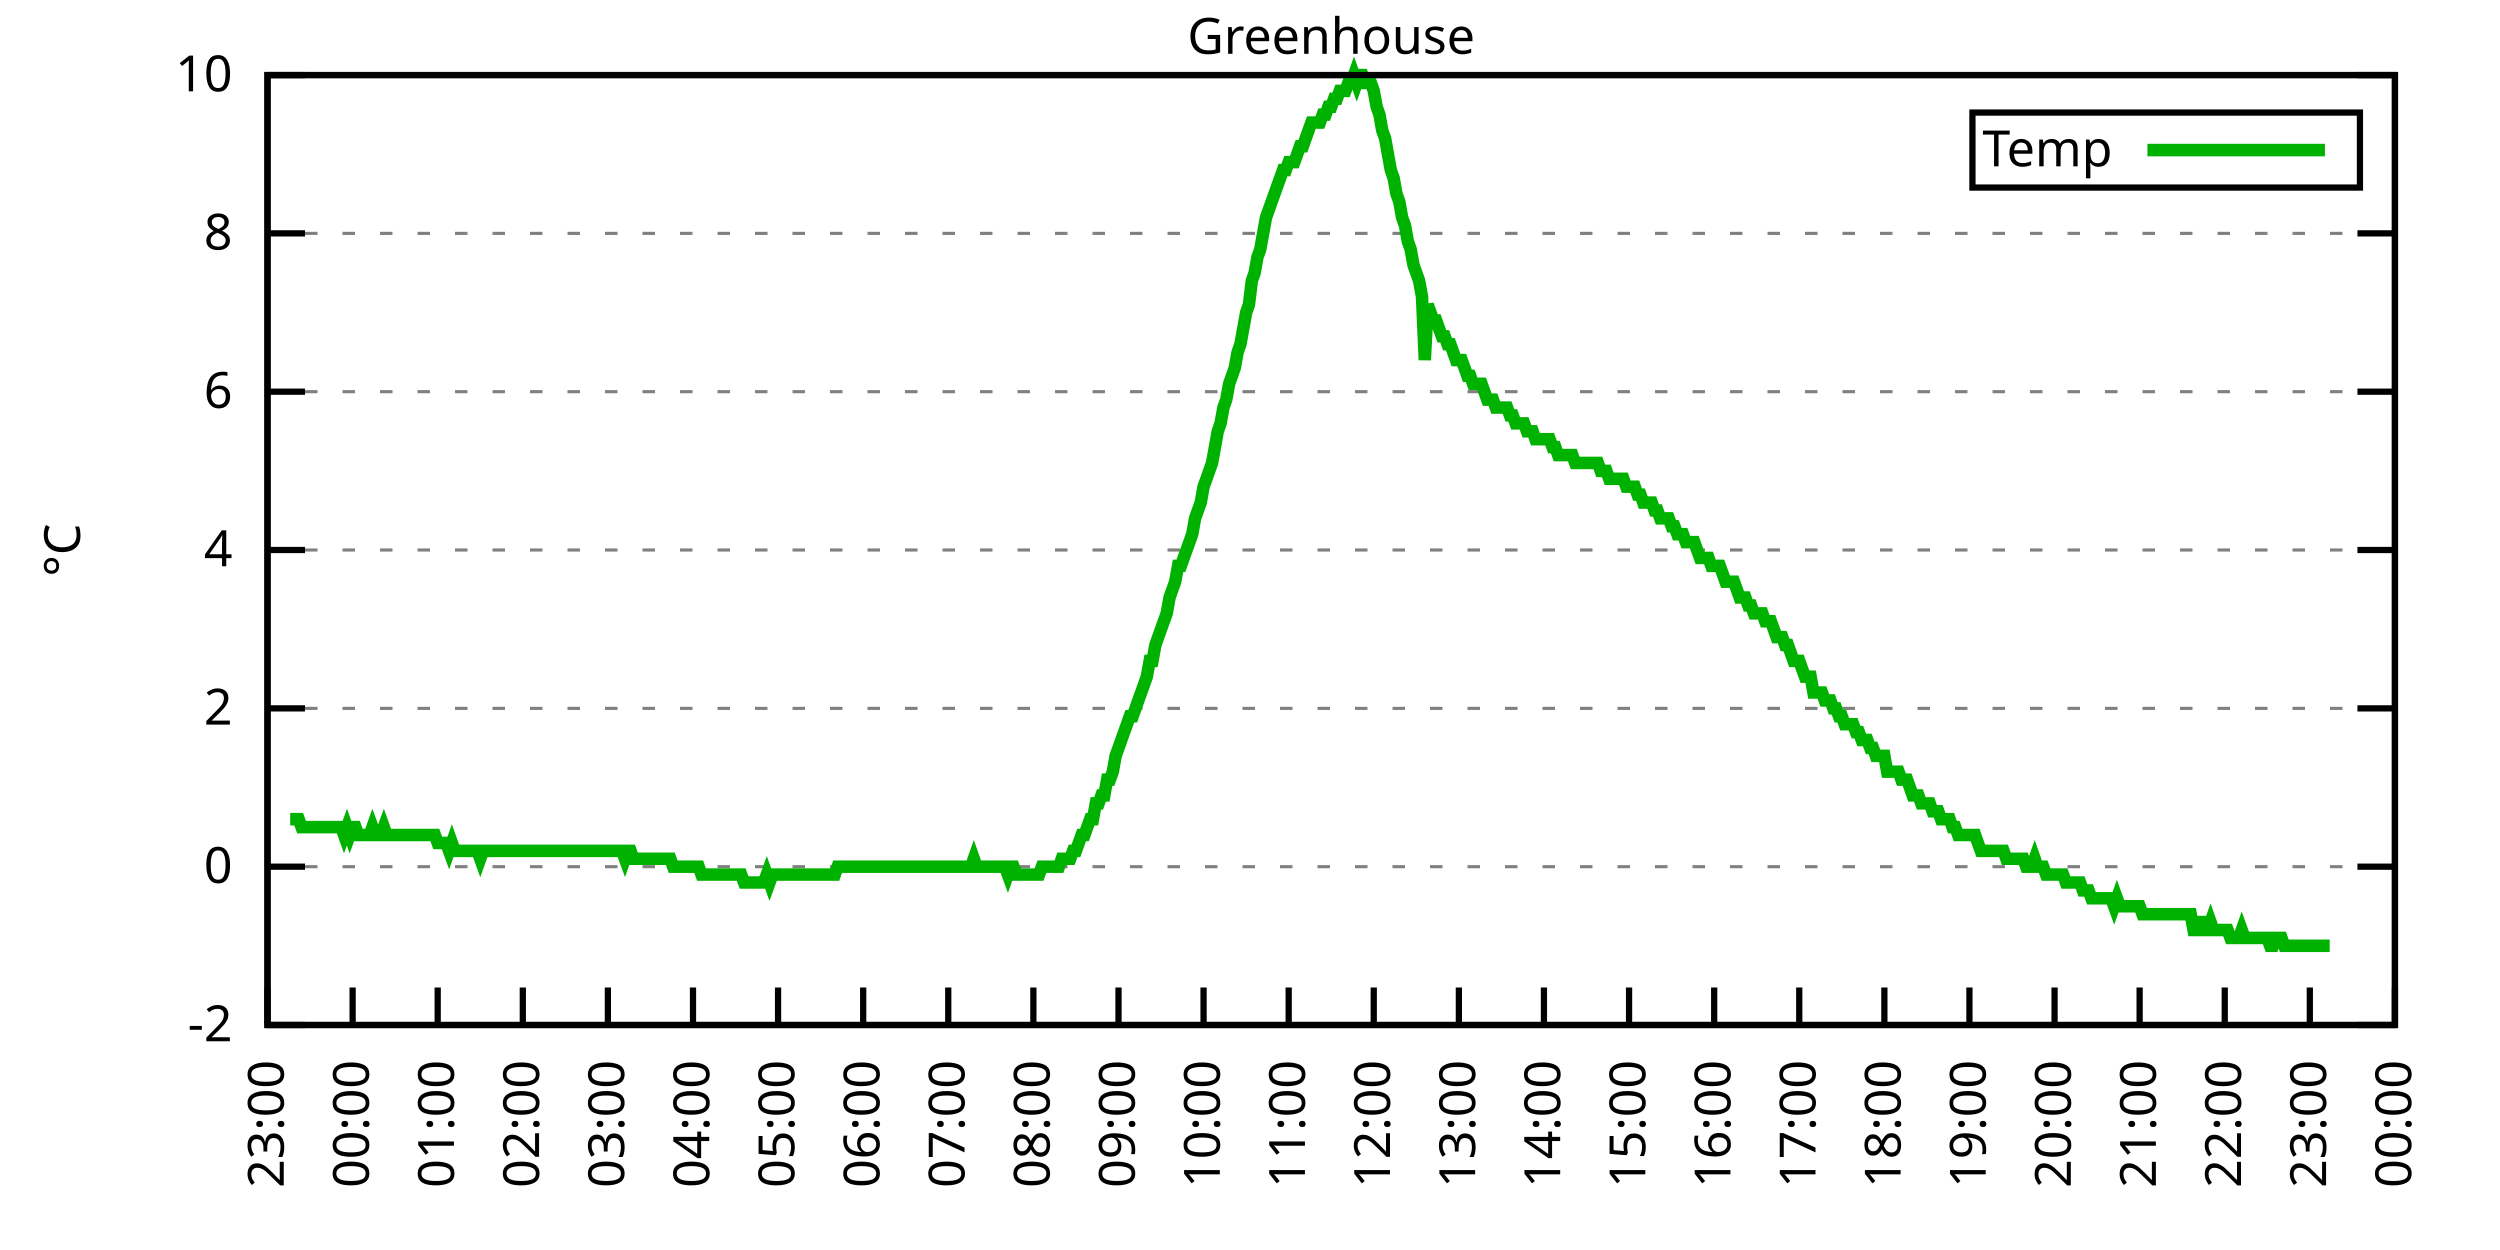
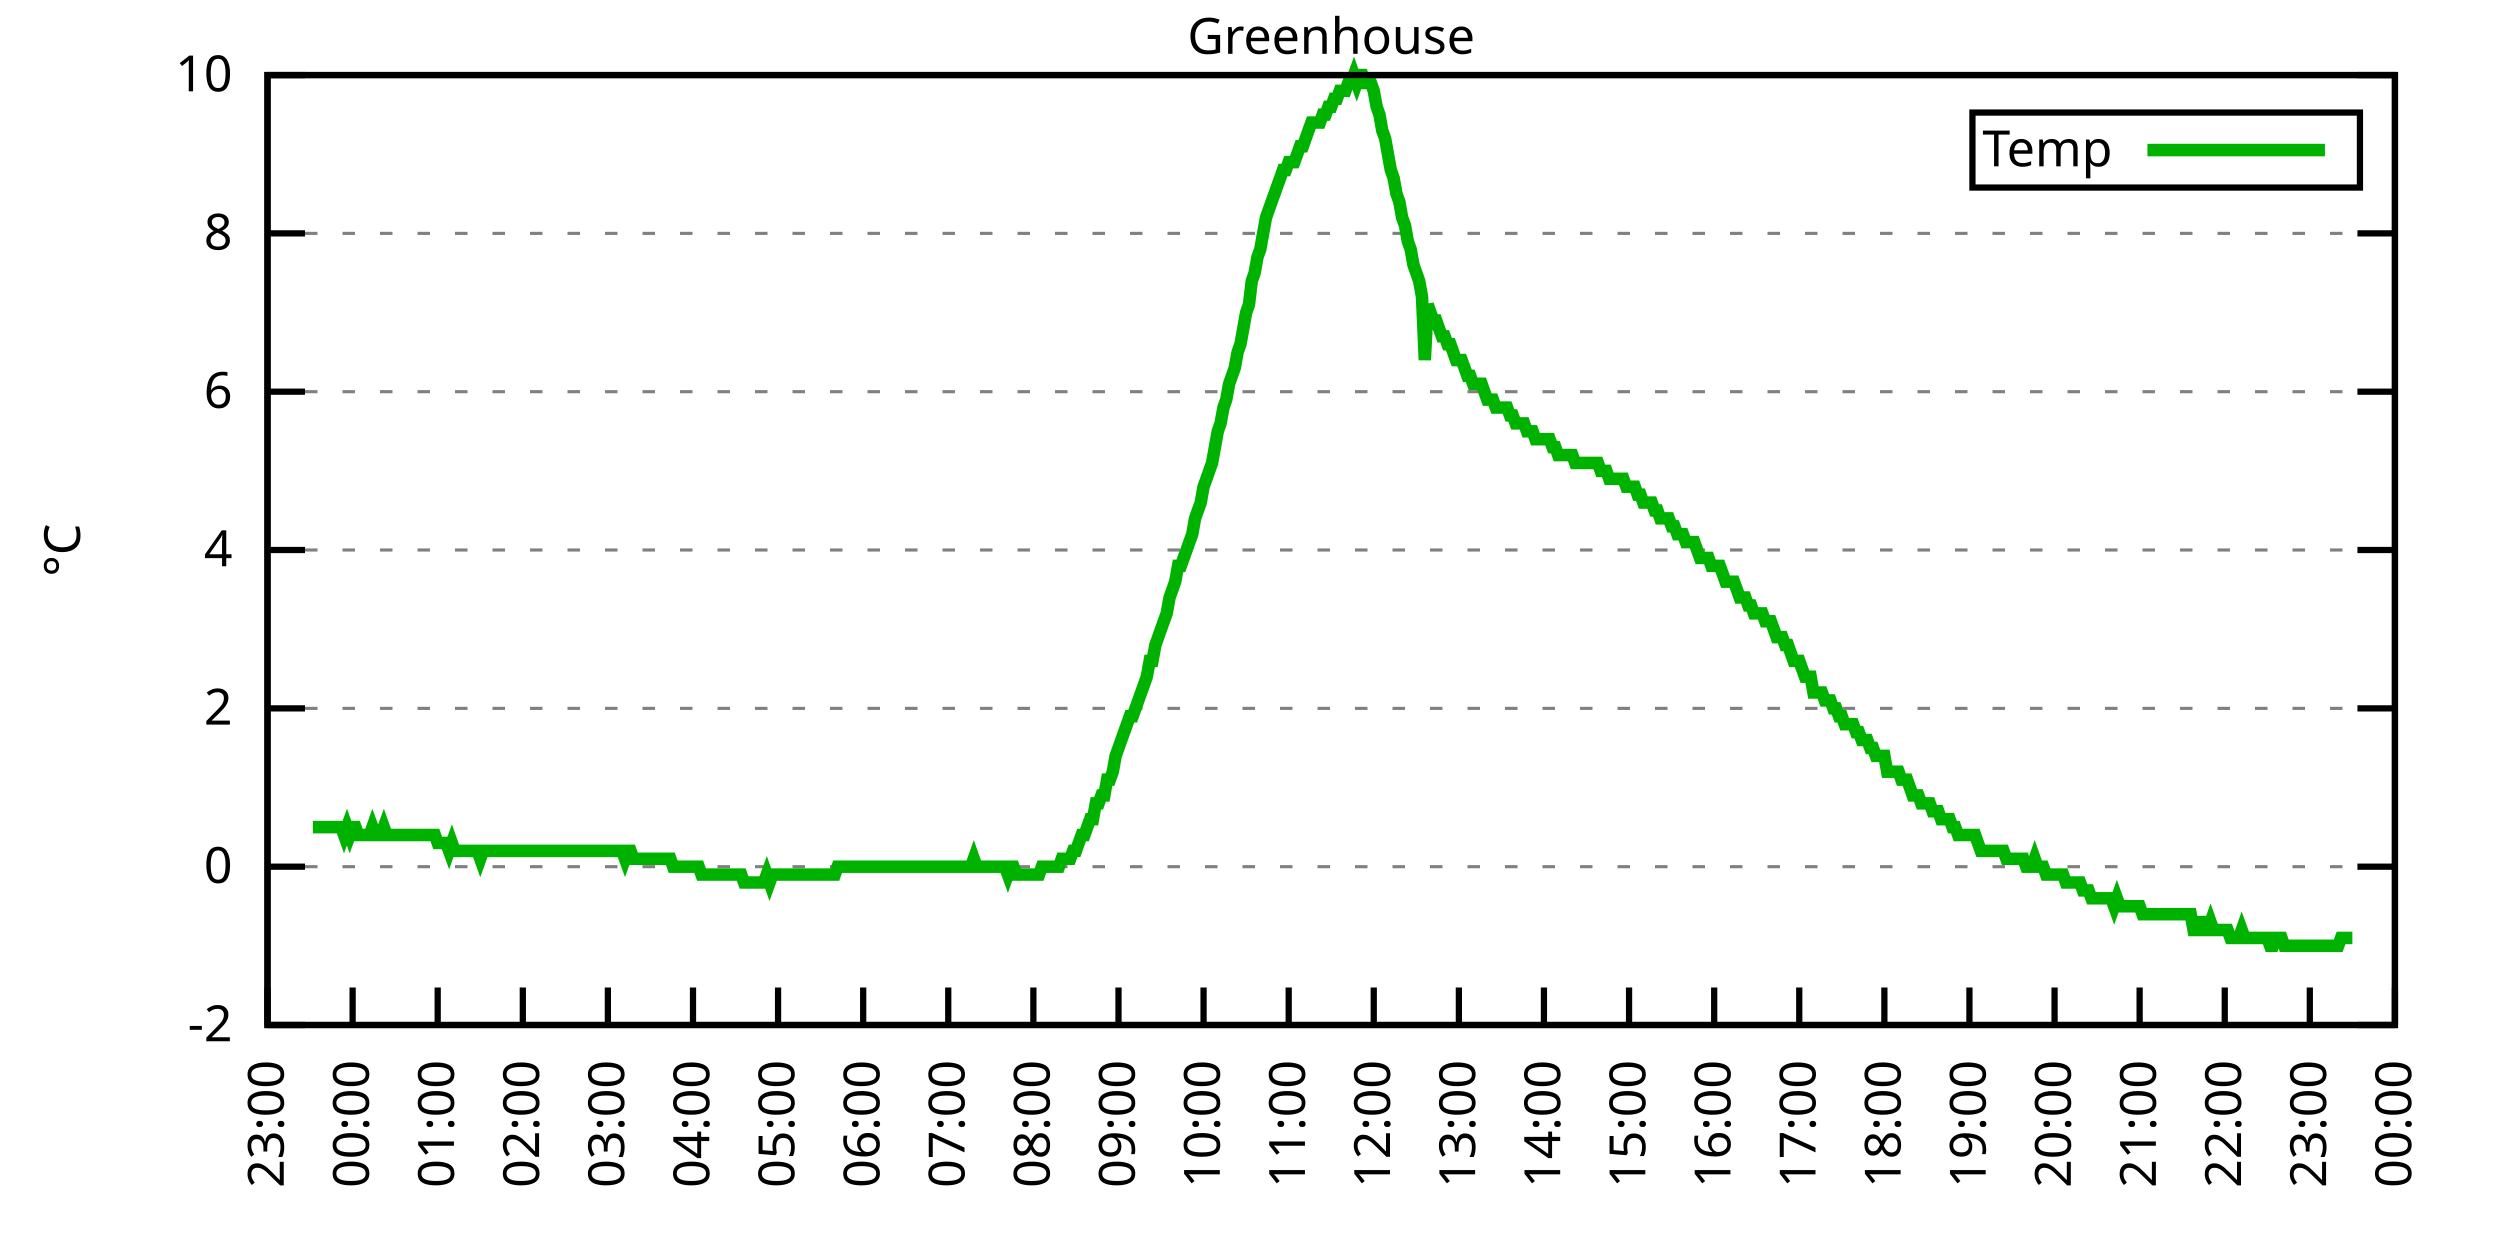
<svg xmlns="http://www.w3.org/2000/svg" xmlns:xlink="http://www.w3.org/1999/xlink" width="400" height="200" viewBox="0 0 400 200">
  <g id="gnuplot_canvas">
    <rect x="0" y="0" width="400" height="200" fill="none" />
    <defs>
      <circle id="gpDot" r="0.5" stroke-width="0.5" stroke="currentColor" />
      <path id="gpPt0" stroke-width="0.333" stroke="currentColor" d="M-1,0 h2 M0,-1 v2" />
      <path id="gpPt1" stroke-width="0.333" stroke="currentColor" d="M-1,-1 L1,1 M1,-1 L-1,1" />
      <path id="gpPt2" stroke-width="0.333" stroke="currentColor" d="M-1,0 L1,0 M0,-1 L0,1 M-1,-1 L1,1 M-1,1 L1,-1" />
      <rect id="gpPt3" stroke-width="0.333" stroke="currentColor" x="-1" y="-1" width="2" height="2" />
      <rect id="gpPt4" stroke-width="0.333" stroke="currentColor" fill="currentColor" x="-1" y="-1" width="2" height="2" />
      <circle id="gpPt5" stroke-width="0.333" stroke="currentColor" cx="0" cy="0" r="1" />
      <use xlink:href="#gpPt5" id="gpPt6" fill="currentColor" stroke="none" />
      <path id="gpPt7" stroke-width="0.333" stroke="currentColor" d="M0,-1.33 L-1.33,0.67 L1.33,0.67 z" />
      <use xlink:href="#gpPt7" id="gpPt8" fill="currentColor" stroke="none" />
      <use xlink:href="#gpPt7" id="gpPt9" stroke="currentColor" transform="rotate(180)" />
      <use xlink:href="#gpPt9" id="gpPt10" fill="currentColor" stroke="none" />
      <use xlink:href="#gpPt3" id="gpPt11" stroke="currentColor" transform="rotate(45)" />
      <use xlink:href="#gpPt11" id="gpPt12" fill="currentColor" stroke="none" />
      <path id="gpPt13" stroke-width="0.333" stroke="currentColor" d="M0,1.330 L1.265,0.411 L0.782,-1.067 L-0.782,-1.076 L-1.265,0.411 z" />
      <use xlink:href="#gpPt13" id="gpPt14" fill="currentColor" stroke="none" />
      <filter id="textbox" filterUnits="objectBoundingBox" x="0" y="0" height="1" width="1">
        <feFlood flood-color="white" flood-opacity="1" result="bgnd" />
        <feComposite in="SourceGraphic" in2="bgnd" operator="atop" />
      </filter>
      <filter id="greybox" filterUnits="objectBoundingBox" x="0" y="0" height="1" width="1">
        <feFlood flood-color="lightgrey" flood-opacity="1" result="grey" />
        <feComposite in="SourceGraphic" in2="grey" operator="atop" />
      </filter>
    </defs>
    <g fill="none" color="white" stroke="currentColor" stroke-width="1.00" stroke-linecap="butt" stroke-linejoin="miter">
</g>
    <g fill="none" color="black" stroke="currentColor" stroke-width="1.00" stroke-linecap="butt" stroke-linejoin="miter">
      <g stroke="none" shape-rendering="crispEdges">
        <polygon fill="rgb(255, 255, 255)" points="42.80,164.00 383.18,164.00 383.18,12.02 42.80,12.02 " />
      </g>
    </g>
    <g fill="none" color="black" stroke="currentColor" stroke-width="1.00" stroke-linecap="butt" stroke-linejoin="miter">
</g>
    <g fill="none" color="black" stroke="black" stroke-width="0.50" stroke-linecap="butt" stroke-linejoin="miter">
</g>
    <g fill="none" color="gray" stroke="currentColor" stroke-width="0.50" stroke-linecap="butt" stroke-linejoin="miter">
      <path stroke="gray" stroke-dasharray="2,4" class="gridline" d="M42.80,164.00 L383.19,164.00  " />
    </g>
    <g fill="none" color="gray" stroke="gray" stroke-width="1.00" stroke-linecap="butt" stroke-linejoin="miter">
</g>
    <g fill="none" color="black" stroke="currentColor" stroke-width="1.00" stroke-linecap="butt" stroke-linejoin="miter">
      <path stroke="black" d="M42.80,164.00 L48.80,164.00 M383.19,164.00 L377.19,164.00  " />
      <g transform="translate(37.20,166.60)" stroke="none" fill="black" font-family="Sans" font-size="8.00" text-anchor="end">
        <text>
          <tspan font-family="Sans">-2</tspan>
        </text>
      </g>
    </g>
    <g fill="none" color="black" stroke="currentColor" stroke-width="1.00" stroke-linecap="butt" stroke-linejoin="miter">
</g>
    <g fill="none" color="black" stroke="black" stroke-width="0.50" stroke-linecap="butt" stroke-linejoin="miter">
</g>
    <g fill="none" color="gray" stroke="currentColor" stroke-width="0.50" stroke-linecap="butt" stroke-linejoin="miter">
      <path stroke="gray" stroke-dasharray="2,4" class="gridline" d="M42.80,138.67 L383.19,138.67  " />
    </g>
    <g fill="none" color="gray" stroke="gray" stroke-width="1.00" stroke-linecap="butt" stroke-linejoin="miter">
</g>
    <g fill="none" color="black" stroke="currentColor" stroke-width="1.00" stroke-linecap="butt" stroke-linejoin="miter">
      <path stroke="black" d="M42.80,138.67 L48.80,138.67 M383.19,138.67 L377.19,138.67  " />
      <g transform="translate(37.20,141.27)" stroke="none" fill="black" font-family="Sans" font-size="8.00" text-anchor="end">
        <text>
          <tspan font-family="Sans"> 0</tspan>
        </text>
      </g>
    </g>
    <g fill="none" color="black" stroke="currentColor" stroke-width="1.00" stroke-linecap="butt" stroke-linejoin="miter">
</g>
    <g fill="none" color="black" stroke="black" stroke-width="0.50" stroke-linecap="butt" stroke-linejoin="miter">
</g>
    <g fill="none" color="gray" stroke="currentColor" stroke-width="0.50" stroke-linecap="butt" stroke-linejoin="miter">
      <path stroke="gray" stroke-dasharray="2,4" class="gridline" d="M42.80,113.34 L383.19,113.34  " />
    </g>
    <g fill="none" color="gray" stroke="gray" stroke-width="1.00" stroke-linecap="butt" stroke-linejoin="miter">
</g>
    <g fill="none" color="black" stroke="currentColor" stroke-width="1.00" stroke-linecap="butt" stroke-linejoin="miter">
      <path stroke="black" d="M42.80,113.34 L48.80,113.34 M383.19,113.34 L377.19,113.34  " />
      <g transform="translate(37.20,115.94)" stroke="none" fill="black" font-family="Sans" font-size="8.00" text-anchor="end">
        <text>
          <tspan font-family="Sans"> 2</tspan>
        </text>
      </g>
    </g>
    <g fill="none" color="black" stroke="currentColor" stroke-width="1.00" stroke-linecap="butt" stroke-linejoin="miter">
</g>
    <g fill="none" color="black" stroke="black" stroke-width="0.50" stroke-linecap="butt" stroke-linejoin="miter">
</g>
    <g fill="none" color="gray" stroke="currentColor" stroke-width="0.50" stroke-linecap="butt" stroke-linejoin="miter">
      <path stroke="gray" stroke-dasharray="2,4" class="gridline" d="M42.80,88.00 L383.19,88.00  " />
    </g>
    <g fill="none" color="gray" stroke="gray" stroke-width="1.00" stroke-linecap="butt" stroke-linejoin="miter">
</g>
    <g fill="none" color="black" stroke="currentColor" stroke-width="1.00" stroke-linecap="butt" stroke-linejoin="miter">
      <path stroke="black" d="M42.80,88.00 L48.80,88.00 M383.19,88.00 L377.19,88.00  " />
      <g transform="translate(37.20,90.60)" stroke="none" fill="black" font-family="Sans" font-size="8.00" text-anchor="end">
        <text>
          <tspan font-family="Sans"> 4</tspan>
        </text>
      </g>
    </g>
    <g fill="none" color="black" stroke="currentColor" stroke-width="1.00" stroke-linecap="butt" stroke-linejoin="miter">
</g>
    <g fill="none" color="black" stroke="black" stroke-width="0.50" stroke-linecap="butt" stroke-linejoin="miter">
</g>
    <g fill="none" color="gray" stroke="currentColor" stroke-width="0.50" stroke-linecap="butt" stroke-linejoin="miter">
      <path stroke="gray" stroke-dasharray="2,4" class="gridline" d="M42.80,62.67 L383.19,62.67  " />
    </g>
    <g fill="none" color="gray" stroke="gray" stroke-width="1.00" stroke-linecap="butt" stroke-linejoin="miter">
</g>
    <g fill="none" color="black" stroke="currentColor" stroke-width="1.00" stroke-linecap="butt" stroke-linejoin="miter">
      <path stroke="black" d="M42.80,62.67 L48.80,62.67 M383.19,62.67 L377.19,62.67  " />
      <g transform="translate(37.20,65.27)" stroke="none" fill="black" font-family="Sans" font-size="8.00" text-anchor="end">
        <text>
          <tspan font-family="Sans"> 6</tspan>
        </text>
      </g>
    </g>
    <g fill="none" color="black" stroke="currentColor" stroke-width="1.00" stroke-linecap="butt" stroke-linejoin="miter">
</g>
    <g fill="none" color="black" stroke="black" stroke-width="0.50" stroke-linecap="butt" stroke-linejoin="miter">
</g>
    <g fill="none" color="gray" stroke="currentColor" stroke-width="0.50" stroke-linecap="butt" stroke-linejoin="miter">
      <path stroke="gray" stroke-dasharray="2,4" class="gridline" d="M42.80,37.34 L383.19,37.34  " />
    </g>
    <g fill="none" color="gray" stroke="gray" stroke-width="1.00" stroke-linecap="butt" stroke-linejoin="miter">
</g>
    <g fill="none" color="black" stroke="currentColor" stroke-width="1.00" stroke-linecap="butt" stroke-linejoin="miter">
      <path stroke="black" d="M42.80,37.34 L48.80,37.34 M383.19,37.34 L377.19,37.34  " />
      <g transform="translate(37.20,39.94)" stroke="none" fill="black" font-family="Sans" font-size="8.00" text-anchor="end">
        <text>
          <tspan font-family="Sans"> 8</tspan>
        </text>
      </g>
    </g>
    <g fill="none" color="black" stroke="currentColor" stroke-width="1.00" stroke-linecap="butt" stroke-linejoin="miter">
</g>
    <g fill="none" color="black" stroke="black" stroke-width="0.50" stroke-linecap="butt" stroke-linejoin="miter">
</g>
    <g fill="none" color="gray" stroke="currentColor" stroke-width="0.50" stroke-linecap="butt" stroke-linejoin="miter">
      <path stroke="gray" stroke-dasharray="2,4" class="gridline" d="M42.80,12.01 L383.19,12.01  " />
    </g>
    <g fill="none" color="gray" stroke="gray" stroke-width="1.00" stroke-linecap="butt" stroke-linejoin="miter">
</g>
    <g fill="none" color="black" stroke="currentColor" stroke-width="1.00" stroke-linecap="butt" stroke-linejoin="miter">
      <path stroke="black" d="M42.80,12.01 L48.80,12.01 M383.19,12.01 L377.19,12.01  " />
      <g transform="translate(37.20,14.61)" stroke="none" fill="black" font-family="Sans" font-size="8.00" text-anchor="end">
        <text>
          <tspan font-family="Sans"> 10</tspan>
        </text>
      </g>
    </g>
    <g fill="none" color="black" stroke="currentColor" stroke-width="1.00" stroke-linecap="butt" stroke-linejoin="miter">
      <path stroke="black" d="M42.80,164.00 L42.80,158.00  " />
      <g transform="translate(45.40,169.60) rotate(270.00)" stroke="none" fill="black" font-family="Sans" font-size="8.00" text-anchor="end">
        <text>
          <tspan font-family="Sans">23:00</tspan>
        </text>
      </g>
    </g>
    <g fill="none" color="black" stroke="currentColor" stroke-width="1.00" stroke-linecap="butt" stroke-linejoin="miter">
      <path stroke="black" d="M56.42,164.00 L56.42,158.00  " />
      <g transform="translate(59.02,169.60) rotate(270.00)" stroke="none" fill="black" font-family="Sans" font-size="8.00" text-anchor="end">
        <text>
          <tspan font-family="Sans">00:00</tspan>
        </text>
      </g>
    </g>
    <g fill="none" color="black" stroke="currentColor" stroke-width="1.00" stroke-linecap="butt" stroke-linejoin="miter">
      <path stroke="black" d="M70.03,164.00 L70.03,158.00  " />
      <g transform="translate(72.63,169.60) rotate(270.00)" stroke="none" fill="black" font-family="Sans" font-size="8.00" text-anchor="end">
        <text>
          <tspan font-family="Sans">01:00</tspan>
        </text>
      </g>
    </g>
    <g fill="none" color="black" stroke="currentColor" stroke-width="1.00" stroke-linecap="butt" stroke-linejoin="miter">
      <path stroke="black" d="M83.65,164.00 L83.65,158.00  " />
      <g transform="translate(86.25,169.60) rotate(270.00)" stroke="none" fill="black" font-family="Sans" font-size="8.00" text-anchor="end">
        <text>
          <tspan font-family="Sans">02:00</tspan>
        </text>
      </g>
    </g>
    <g fill="none" color="black" stroke="currentColor" stroke-width="1.00" stroke-linecap="butt" stroke-linejoin="miter">
      <path stroke="black" d="M97.26,164.00 L97.26,158.00  " />
      <g transform="translate(99.86,169.60) rotate(270.00)" stroke="none" fill="black" font-family="Sans" font-size="8.00" text-anchor="end">
        <text>
          <tspan font-family="Sans">03:00</tspan>
        </text>
      </g>
    </g>
    <g fill="none" color="black" stroke="currentColor" stroke-width="1.00" stroke-linecap="butt" stroke-linejoin="miter">
      <path stroke="black" d="M110.88,164.00 L110.88,158.00  " />
      <g transform="translate(113.48,169.60) rotate(270.00)" stroke="none" fill="black" font-family="Sans" font-size="8.00" text-anchor="end">
        <text>
          <tspan font-family="Sans">04:00</tspan>
        </text>
      </g>
    </g>
    <g fill="none" color="black" stroke="currentColor" stroke-width="1.00" stroke-linecap="butt" stroke-linejoin="miter">
      <path stroke="black" d="M124.49,164.00 L124.49,158.00  " />
      <g transform="translate(127.09,169.60) rotate(270.00)" stroke="none" fill="black" font-family="Sans" font-size="8.00" text-anchor="end">
        <text>
          <tspan font-family="Sans">05:00</tspan>
        </text>
      </g>
    </g>
    <g fill="none" color="black" stroke="currentColor" stroke-width="1.00" stroke-linecap="butt" stroke-linejoin="miter">
      <path stroke="black" d="M138.11,164.00 L138.11,158.00  " />
      <g transform="translate(140.71,169.60) rotate(270.00)" stroke="none" fill="black" font-family="Sans" font-size="8.00" text-anchor="end">
        <text>
          <tspan font-family="Sans">06:00</tspan>
        </text>
      </g>
    </g>
    <g fill="none" color="black" stroke="currentColor" stroke-width="1.00" stroke-linecap="butt" stroke-linejoin="miter">
      <path stroke="black" d="M151.72,164.00 L151.72,158.00  " />
      <g transform="translate(154.32,169.60) rotate(270.00)" stroke="none" fill="black" font-family="Sans" font-size="8.00" text-anchor="end">
        <text>
          <tspan font-family="Sans">07:00</tspan>
        </text>
      </g>
    </g>
    <g fill="none" color="black" stroke="currentColor" stroke-width="1.00" stroke-linecap="butt" stroke-linejoin="miter">
      <path stroke="black" d="M165.34,164.00 L165.34,158.00  " />
      <g transform="translate(167.94,169.60) rotate(270.00)" stroke="none" fill="black" font-family="Sans" font-size="8.00" text-anchor="end">
        <text>
          <tspan font-family="Sans">08:00</tspan>
        </text>
      </g>
    </g>
    <g fill="none" color="black" stroke="currentColor" stroke-width="1.00" stroke-linecap="butt" stroke-linejoin="miter">
      <path stroke="black" d="M178.96,164.00 L178.96,158.00  " />
      <g transform="translate(181.56,169.60) rotate(270.00)" stroke="none" fill="black" font-family="Sans" font-size="8.00" text-anchor="end">
        <text>
          <tspan font-family="Sans">09:00</tspan>
        </text>
      </g>
    </g>
    <g fill="none" color="black" stroke="currentColor" stroke-width="1.00" stroke-linecap="butt" stroke-linejoin="miter">
      <path stroke="black" d="M192.57,164.00 L192.57,158.00  " />
      <g transform="translate(195.17,169.60) rotate(270.00)" stroke="none" fill="black" font-family="Sans" font-size="8.00" text-anchor="end">
        <text>
          <tspan font-family="Sans">10:00</tspan>
        </text>
      </g>
    </g>
    <g fill="none" color="black" stroke="currentColor" stroke-width="1.00" stroke-linecap="butt" stroke-linejoin="miter">
      <path stroke="black" d="M206.19,164.00 L206.19,158.00  " />
      <g transform="translate(208.79,169.60) rotate(270.00)" stroke="none" fill="black" font-family="Sans" font-size="8.00" text-anchor="end">
        <text>
          <tspan font-family="Sans">11:00</tspan>
        </text>
      </g>
    </g>
    <g fill="none" color="black" stroke="currentColor" stroke-width="1.00" stroke-linecap="butt" stroke-linejoin="miter">
      <path stroke="black" d="M219.80,164.00 L219.80,158.00  " />
      <g transform="translate(222.40,169.60) rotate(270.00)" stroke="none" fill="black" font-family="Sans" font-size="8.00" text-anchor="end">
        <text>
          <tspan font-family="Sans">12:00</tspan>
        </text>
      </g>
    </g>
    <g fill="none" color="black" stroke="currentColor" stroke-width="1.00" stroke-linecap="butt" stroke-linejoin="miter">
      <path stroke="black" d="M233.42,164.00 L233.42,158.00  " />
      <g transform="translate(236.02,169.60) rotate(270.00)" stroke="none" fill="black" font-family="Sans" font-size="8.00" text-anchor="end">
        <text>
          <tspan font-family="Sans">13:00</tspan>
        </text>
      </g>
    </g>
    <g fill="none" color="black" stroke="currentColor" stroke-width="1.00" stroke-linecap="butt" stroke-linejoin="miter">
      <path stroke="black" d="M247.03,164.00 L247.03,158.00  " />
      <g transform="translate(249.63,169.60) rotate(270.00)" stroke="none" fill="black" font-family="Sans" font-size="8.00" text-anchor="end">
        <text>
          <tspan font-family="Sans">14:00</tspan>
        </text>
      </g>
    </g>
    <g fill="none" color="black" stroke="currentColor" stroke-width="1.00" stroke-linecap="butt" stroke-linejoin="miter">
      <path stroke="black" d="M260.65,164.00 L260.65,158.00  " />
      <g transform="translate(263.25,169.60) rotate(270.00)" stroke="none" fill="black" font-family="Sans" font-size="8.00" text-anchor="end">
        <text>
          <tspan font-family="Sans">15:00</tspan>
        </text>
      </g>
    </g>
    <g fill="none" color="black" stroke="currentColor" stroke-width="1.00" stroke-linecap="butt" stroke-linejoin="miter">
      <path stroke="black" d="M274.27,164.00 L274.27,158.00  " />
      <g transform="translate(276.87,169.60) rotate(270.00)" stroke="none" fill="black" font-family="Sans" font-size="8.00" text-anchor="end">
        <text>
          <tspan font-family="Sans">16:00</tspan>
        </text>
      </g>
    </g>
    <g fill="none" color="black" stroke="currentColor" stroke-width="1.00" stroke-linecap="butt" stroke-linejoin="miter">
      <path stroke="black" d="M287.88,164.00 L287.88,158.00  " />
      <g transform="translate(290.48,169.60) rotate(270.00)" stroke="none" fill="black" font-family="Sans" font-size="8.00" text-anchor="end">
        <text>
          <tspan font-family="Sans">17:00</tspan>
        </text>
      </g>
    </g>
    <g fill="none" color="black" stroke="currentColor" stroke-width="1.00" stroke-linecap="butt" stroke-linejoin="miter">
      <path stroke="black" d="M301.50,164.00 L301.50,158.00  " />
      <g transform="translate(304.10,169.60) rotate(270.00)" stroke="none" fill="black" font-family="Sans" font-size="8.00" text-anchor="end">
        <text>
          <tspan font-family="Sans">18:00</tspan>
        </text>
      </g>
    </g>
    <g fill="none" color="black" stroke="currentColor" stroke-width="1.00" stroke-linecap="butt" stroke-linejoin="miter">
      <path stroke="black" d="M315.11,164.00 L315.11,158.00  " />
      <g transform="translate(317.71,169.60) rotate(270.00)" stroke="none" fill="black" font-family="Sans" font-size="8.00" text-anchor="end">
        <text>
          <tspan font-family="Sans">19:00</tspan>
        </text>
      </g>
    </g>
    <g fill="none" color="black" stroke="currentColor" stroke-width="1.00" stroke-linecap="butt" stroke-linejoin="miter">
      <path stroke="black" d="M328.73,164.00 L328.73,158.00  " />
      <g transform="translate(331.33,169.60) rotate(270.00)" stroke="none" fill="black" font-family="Sans" font-size="8.00" text-anchor="end">
        <text>
          <tspan font-family="Sans">20:00</tspan>
        </text>
      </g>
    </g>
    <g fill="none" color="black" stroke="currentColor" stroke-width="1.00" stroke-linecap="butt" stroke-linejoin="miter">
      <path stroke="black" d="M342.34,164.00 L342.34,158.00  " />
      <g transform="translate(344.94,169.60) rotate(270.00)" stroke="none" fill="black" font-family="Sans" font-size="8.00" text-anchor="end">
        <text>
          <tspan font-family="Sans">21:00</tspan>
        </text>
      </g>
    </g>
    <g fill="none" color="black" stroke="currentColor" stroke-width="1.00" stroke-linecap="butt" stroke-linejoin="miter">
      <path stroke="black" d="M355.96,164.00 L355.96,158.00  " />
      <g transform="translate(358.56,169.60) rotate(270.00)" stroke="none" fill="black" font-family="Sans" font-size="8.00" text-anchor="end">
        <text>
          <tspan font-family="Sans">22:00</tspan>
        </text>
      </g>
    </g>
    <g fill="none" color="black" stroke="currentColor" stroke-width="1.00" stroke-linecap="butt" stroke-linejoin="miter">
      <path stroke="black" d="M369.57,164.00 L369.57,158.00  " />
      <g transform="translate(372.17,169.60) rotate(270.00)" stroke="none" fill="black" font-family="Sans" font-size="8.00" text-anchor="end">
        <text>
          <tspan font-family="Sans">23:00</tspan>
        </text>
      </g>
    </g>
    <g fill="none" color="black" stroke="currentColor" stroke-width="1.00" stroke-linecap="butt" stroke-linejoin="miter">
      <path stroke="black" d="M383.19,164.00 L383.19,158.00  " />
      <g transform="translate(385.79,169.60) rotate(270.00)" stroke="none" fill="black" font-family="Sans" font-size="8.00" text-anchor="end">
        <text>
          <tspan font-family="Sans">00:00</tspan>
        </text>
      </g>
    </g>
    <g fill="none" color="black" stroke="currentColor" stroke-width="1.00" stroke-linecap="butt" stroke-linejoin="miter">
</g>
    <g fill="none" color="black" stroke="currentColor" stroke-width="1.00" stroke-linecap="butt" stroke-linejoin="miter">
      <path stroke="black" d="M42.80,12.01 L42.80,164.00 L383.19,164.00 L383.19,12.01 L42.80,12.01 Z  " />
    </g>
    <g fill="none" color="black" stroke="currentColor" stroke-width="1.00" stroke-linecap="butt" stroke-linejoin="miter">
</g>
    <g fill="none" color="black" stroke="currentColor" stroke-width="1.00" stroke-linecap="butt" stroke-linejoin="miter">
      <path stroke="black" d="M315.59,30.01 L315.59,18.01 L377.59,18.01 L377.59,30.01 L315.59,30.01 Z  " />
    </g>
    <g id="Greenhouse_plot_1">
      <g fill="none" color="white" stroke="black" stroke-width="2.00" stroke-linecap="butt" stroke-linejoin="miter">
</g>
      <g fill="none" color="black" stroke="currentColor" stroke-width="2.00" stroke-linecap="butt" stroke-linejoin="miter">
        <g transform="translate(337.99,26.61)" stroke="none" fill="black" font-family="Sans" font-size="8.00" text-anchor="end">
          <text>
            <tspan font-family="Sans">Temp</tspan>
          </text>
        </g>
      </g>
      <g fill="none" color="black" stroke="currentColor" stroke-width="2.00" stroke-linecap="butt" stroke-linejoin="miter">
-         <path stroke="rgb(  0, 178,   0)" d="M343.59,24.01 L371.99,24.01 M46.43,131.07 L46.88,131.07 L47.34,131.07 L47.79,131.07 L48.25,132.34 L48.70,132.34   L49.15,132.34 L49.61,132.34 L50.06,132.34 L50.52,132.34 L50.97,132.34 L51.42,132.34 L51.88,132.34 L52.33,132.34   L52.78,132.34 L53.24,132.34 L53.69,132.34 L54.15,132.34 L54.60,132.34 L55.05,133.60 L55.51,132.34 L55.96,133.60   L56.42,132.34 L56.87,132.34 L57.32,133.60 L57.78,133.60 L58.23,133.60 L58.68,133.60 L59.14,133.60 L59.59,132.34   L60.05,133.60 L60.50,133.60 L60.95,133.60 L61.41,132.34 L61.86,133.60 L62.32,133.60 L62.77,133.60 L63.22,133.60   L63.68,133.60 L64.13,133.60 L64.58,133.60 L65.04,133.60 L65.49,133.60 L65.95,133.60 L66.40,133.60 L66.85,133.60   L67.31,133.60 L67.76,133.60 L68.22,133.60 L68.67,133.60 L69.12,133.60 L69.58,133.60 L70.03,134.87 L70.49,134.87   L70.94,134.87 L71.39,134.87 L71.85,136.14 L72.30,134.87 L72.75,136.14 L73.21,136.14 L73.66,136.14 L74.12,136.14   L74.57,136.14 L75.02,136.14 L75.48,136.14 L75.93,136.14 L76.39,136.14 L76.84,137.40 L77.29,136.14 L77.75,136.14   L78.20,136.14 L78.65,136.14 L79.11,136.14 L79.56,136.14 L80.02,136.14 L80.47,136.14 L80.92,136.14 L81.38,136.14   L81.83,136.14 L82.29,136.14 L82.74,136.14 L83.19,136.14 L83.65,136.14 L84.10,136.14 L84.55,136.14 L85.01,136.14   L85.46,136.14 L85.92,136.14 L86.37,136.14 L86.82,136.14 L87.28,136.14 L87.73,136.14 L88.19,136.14 L88.64,136.14   L89.09,136.14 L89.55,136.14 L90.00,136.14 L90.45,136.14 L90.91,136.14 L91.36,136.14 L91.82,136.14 L92.27,136.14   L92.72,136.14 L93.18,136.14 L93.63,136.14 L94.09,136.14 L94.54,136.14 L94.99,136.14 L95.45,136.14 L95.90,136.14   L96.35,136.14 L96.81,136.14 L97.26,136.14 L97.72,136.14 L98.17,136.14 L98.62,136.14 L99.08,136.14 L99.53,136.14   L99.99,137.40 L100.44,136.14 L100.89,136.14 L101.35,137.40 L101.80,137.40 L102.25,137.40 L102.71,137.40 L103.16,137.40   L103.62,137.40 L104.07,137.40 L104.52,137.40 L104.98,137.40 L105.43,137.40 L105.89,137.40 L106.34,137.40 L106.79,137.40   L107.25,137.40 L107.70,138.67 L108.15,138.67 L108.61,138.67 L109.06,138.67 L109.52,138.67 L109.97,138.67 L110.42,138.67   L110.88,138.67 L111.33,138.67 L111.79,138.67 L112.24,139.93 L112.69,139.93 L113.15,139.93 L113.60,139.93 L114.05,139.93   L114.51,139.93 L114.96,139.93 L115.42,139.93 L115.87,139.93 L116.32,139.93 L116.78,139.93 L117.23,139.93 L117.69,139.93   L118.14,139.93 L118.59,139.93 L119.05,141.20 L119.50,141.20 L119.96,141.20 L120.41,141.20 L120.86,141.20 L121.32,141.20   L121.77,141.20 L122.22,141.20 L122.68,139.93 L123.13,141.20 L123.59,139.93 L124.04,139.93 L124.49,139.93 L124.95,139.93   L125.40,139.93 L125.86,139.93 L126.31,139.93 L126.76,139.93 L127.22,139.93 L127.67,139.93 L128.12,139.93 L128.58,139.93   L129.03,139.93 L129.49,139.93 L129.94,139.93 L130.39,139.93 L130.85,139.93 L131.30,139.93 L131.76,139.93 L132.21,139.93   L132.66,139.93 L133.12,139.93 L133.57,139.93 L134.02,138.67 L134.48,138.67 L134.93,138.67 L135.39,138.67 L135.84,138.67   L136.29,138.67 L136.75,138.67 L137.20,138.67 L137.66,138.67 L138.11,138.67 L138.56,138.67 L139.02,138.67 L139.47,138.67   L139.92,138.67 L140.38,138.67 L140.83,138.67 L141.29,138.67 L141.74,138.67 L142.19,138.67 L142.65,138.67 L143.10,138.67   L143.56,138.67 L144.01,138.67 L144.46,138.67 L144.92,138.67 L145.37,138.67 L145.82,138.67 L146.28,138.67 L146.73,138.67   L147.19,138.67 L147.64,138.67 L148.09,138.67 L148.55,138.67 L149.00,138.67 L149.46,138.67 L149.91,138.67 L150.36,138.67   L150.82,138.67 L151.27,138.67 L151.72,138.67 L152.18,138.67 L152.63,138.67 L153.09,138.67 L153.54,138.67 L153.99,138.67   L154.45,138.67 L154.90,138.67 L155.36,138.67 L155.81,137.40 L156.26,138.67 L156.72,138.67 L157.17,138.67 L157.62,138.67   L158.08,138.67 L158.53,138.67 L158.99,138.67 L159.44,138.67 L159.89,138.67 L160.35,138.67 L160.80,138.67 L161.26,139.93   L161.71,138.67 L162.16,138.67 L162.62,139.93 L163.07,139.93 L163.52,139.93 L163.98,139.93 L164.43,139.93 L164.89,139.93   L165.34,139.93 L165.79,139.93 L166.25,139.93 L166.70,138.67 L167.16,138.67 L167.61,138.67 L168.06,138.67 L168.52,138.67   L168.97,138.67 L169.43,138.67 L169.88,137.40 L170.33,137.40 L170.79,137.40 L171.24,137.40 L171.69,136.14 L172.15,136.14   L172.60,134.87 L173.06,133.60 L173.51,133.60 L173.96,132.34 L174.42,131.07 L174.87,131.07 L175.33,128.54 L175.78,128.54   L176.23,127.27 L176.69,127.27 L177.14,124.74 L177.59,124.74 L178.05,123.47 L178.50,120.94 L178.96,119.67 L179.41,118.40   L179.86,117.14 L180.32,115.87 L180.77,114.60 L181.23,114.60 L181.68,113.34 L182.13,112.07 L182.59,110.80 L183.04,109.54   L183.49,108.27 L183.95,105.74 L184.40,105.74 L184.86,103.20 L185.31,101.94 L185.76,100.67 L186.22,99.40 L186.67,98.14   L187.13,95.60 L187.58,94.34 L188.03,93.07 L188.49,90.54 L188.94,90.54 L189.39,89.27 L189.85,88.00 L190.30,86.74   L190.76,85.47 L191.21,82.94 L191.66,81.67 L192.12,80.41 L192.57,77.87 L193.03,76.61 L193.48,75.34 L193.93,74.07   L194.39,71.54 L194.84,69.01 L195.29,67.74 L195.75,65.21 L196.20,63.94 L196.66,61.41 L197.11,60.14 L197.56,58.87   L198.02,56.34 L198.47,55.07 L198.93,52.54 L199.38,50.01 L199.83,48.74 L200.29,44.94 L200.74,43.67 L201.19,41.14   L201.65,39.87 L202.10,37.34 L202.56,34.81 L203.01,33.54 L203.46,32.28 L203.92,31.01 L204.37,29.74 L204.83,28.48   L205.28,27.21 L205.73,27.21 L206.19,25.94 L206.64,25.94 L207.09,25.94 L207.55,24.68 L208.00,23.41 L208.46,23.41   L208.91,22.14 L209.36,20.88 L209.82,19.61 L210.27,19.61 L210.73,19.61 L211.18,19.61 L211.63,18.34 L212.09,18.34   L212.54,17.08 L213.00,17.08 L213.45,15.81 L213.90,15.81 L214.36,14.54 L214.81,14.54 L215.26,14.54 L215.72,13.28   L216.17,13.28 L216.63,12.01 L217.08,13.28 L217.53,12.01 L217.99,12.01 L218.44,13.28 L218.90,13.28 L219.35,13.28   L219.80,14.54 L220.26,17.08 L220.71,18.34 L221.16,20.88 L221.62,22.14 L222.07,24.68 L222.53,27.21 L222.98,28.48   L223.43,31.01 L223.89,32.28 L224.34,34.81 L224.80,36.08 L225.25,38.61 L225.70,39.87 L226.16,42.41 L226.61,43.67   L227.06,44.94 L227.52,47.47 L227.97,57.61 L228.43,48.74 L228.88,50.01 L229.33,51.27 L229.79,51.27 L230.24,52.54   L230.70,53.81 L231.15,53.81 L231.60,55.07 L232.06,55.07 L232.51,56.34 L232.96,57.61 L233.42,57.61 L233.87,57.61   L234.33,58.87 L234.78,60.14 L235.23,60.14 L235.69,61.41 L236.14,61.41 L236.60,61.41 L237.05,61.41 L237.50,62.67   L237.96,63.94 L238.41,63.94 L238.86,63.94 L239.32,65.21 L239.77,65.21 L240.23,65.21 L240.68,65.21 L241.13,65.21   L241.59,66.47 L242.04,66.47 L242.50,67.74 L242.95,67.74 L243.40,67.74 L243.86,67.74 L244.31,69.01 L244.76,69.01   L245.22,69.01 L245.67,70.27 L246.13,70.27 L246.58,70.27 L247.03,70.27 L247.49,70.27 L247.94,70.27 L248.40,71.54   L248.85,71.54 L249.30,72.81 L249.76,72.81 L250.21,72.81 L250.66,72.81 L251.12,72.81 L251.57,72.81 L252.03,74.07   L252.48,74.07 L252.93,74.07 L253.39,74.07 L253.84,74.07 L254.30,74.07 L254.75,74.07 L255.20,74.07 L255.66,74.07   L256.11,75.34 L256.56,75.34 L257.02,75.34 L257.47,76.61 L257.93,76.61 L258.38,76.61 L258.83,76.61 L259.29,76.61   L259.74,76.61 L260.20,77.87 L260.65,77.87 L261.10,77.87 L261.56,77.87 L262.01,79.14 L262.47,79.14 L262.92,80.41   L263.37,80.41 L263.83,80.41 L264.28,80.41 L264.73,81.67 L265.19,81.67 L265.64,82.94 L266.10,82.94 L266.55,82.94   L267.00,82.94 L267.46,84.21 L267.91,84.21 L268.37,85.47 L268.82,85.47 L269.27,85.47 L269.73,86.74 L270.18,86.74   L270.63,86.74 L271.09,86.74 L271.54,88.00 L272.00,89.27 L272.45,89.27 L272.90,89.27 L273.36,89.27 L273.81,90.54   L274.27,90.54 L274.72,90.54 L275.17,90.54 L275.63,91.80 L276.08,93.07 L276.53,93.07 L276.99,93.07 L277.44,93.07   L277.90,94.34 L278.35,95.60 L278.80,95.60 L279.26,95.60 L279.71,96.87 L280.17,96.87 L280.62,98.14 L281.07,98.14   L281.53,98.14 L281.98,98.14 L282.43,99.40 L282.89,99.40 L283.34,99.40 L283.80,100.67 L284.25,101.94 L284.70,101.94   L285.16,101.94 L285.61,103.20 L286.07,103.20 L286.52,104.47 L286.97,105.74 L287.43,105.74 L287.88,105.74 L288.33,107.00   L288.79,108.27 L289.24,108.27 L289.70,108.27 L290.15,110.80 L290.60,110.80 L291.06,110.80 L291.51,110.80 L291.97,112.07   L292.42,112.07 L292.87,112.07 L293.33,113.34 L293.78,113.34 L294.23,114.60 L294.69,114.60 L295.14,115.87 L295.60,115.87   L296.05,115.87 L296.50,115.87 L296.96,117.14 L297.41,117.14 L297.87,118.40 L298.32,118.40 L298.77,118.40 L299.23,119.67   L299.68,119.67 L300.13,120.94 L300.59,120.94 L301.04,120.94 L301.50,120.94 L301.95,123.47 L302.40,123.47 L302.86,123.47   L303.31,123.47 L303.77,123.47 L304.22,124.74 L304.67,124.74 L305.13,124.74 L305.58,126.00 L306.03,127.27 L306.49,127.27   L306.94,127.27 L307.40,128.54 L307.85,128.54 L308.30,128.54 L308.76,128.54 L309.21,129.80 L309.67,129.80 L310.12,129.80   L310.57,131.07 L311.03,131.07 L311.48,131.07 L311.94,131.07 L312.39,132.34 L312.84,132.34 L313.30,133.60 L313.75,133.60   L314.20,133.60 L314.66,133.60 L315.11,133.60 L315.57,133.60 L316.02,133.60 L316.47,134.87 L316.93,136.14 L317.38,136.14   L317.84,136.14 L318.29,136.14 L318.74,136.14 L319.20,136.14 L319.65,136.14 L320.10,136.14 L320.56,136.14 L321.01,137.40   L321.47,137.40 L321.92,137.40 L322.37,137.40 L322.83,137.40 L323.28,137.40 L323.74,137.40 L324.19,138.67 L324.64,138.67   L325.10,138.67 L325.55,137.40 L326.00,138.67 L326.46,138.67 L326.91,138.67 L327.37,139.93 L327.82,139.93 L328.27,139.93   L328.73,139.93 L329.18,139.93 L329.64,139.93 L330.09,139.93 L330.54,141.20 L331.00,141.20 L331.45,141.20 L331.90,141.20   L332.36,141.20 L332.81,141.20 L333.27,142.47 L333.72,142.47 L334.17,142.47 L334.63,143.73 L335.08,143.73 L335.54,143.73   L335.99,143.73 L336.44,143.73 L336.90,143.73 L337.35,143.73 L337.80,143.73 L338.26,145.00 L338.71,143.73 L339.17,145.00   L339.62,145.00 L340.07,145.00 L340.53,145.00 L340.98,145.00 L341.44,145.00 L341.89,145.00 L342.34,145.00 L342.80,146.27   L343.25,146.27 L343.70,146.27 L344.16,146.27 L344.61,146.27 L345.07,146.27 L345.52,146.27 L345.97,146.27 L346.43,146.27   L346.88,146.27 L347.34,146.27 L347.79,146.27 L348.24,146.27 L348.70,146.27 L349.15,146.27 L349.60,146.27 L350.06,146.27   L350.51,146.27 L350.97,148.80 L351.42,148.80 L351.87,147.53 L352.33,147.53 L352.78,148.80 L353.24,148.80 L353.69,147.53   L354.14,148.80 L354.60,148.80 L355.05,148.80 L355.50,148.80 L355.96,148.80 L356.41,148.80 L356.87,150.07 L357.32,150.07   L357.77,150.07 L358.23,150.07 L358.68,148.80 L359.14,150.07 L359.59,150.07 L360.04,150.07 L360.50,150.07 L360.95,150.07   L361.41,150.07 L361.86,150.07 L362.31,150.07 L362.77,150.07 L363.22,151.33 L363.67,151.33 L364.13,150.07 L364.58,150.07   L365.04,150.07 L365.49,151.33 L365.94,151.33 L366.40,151.33 L366.85,151.33 L367.31,151.33 L367.76,151.33 L368.21,151.33   L368.67,151.33 L369.12,151.33 L369.57,151.33 L370.03,151.33 L370.48,151.33 L370.94,151.33 L371.39,151.33 L371.84,151.33   L372.30,151.33 L372.75,151.33  " />
+         <path stroke="rgb(  0, 178,   0)" d="M343.59,24.01 L371.99,24.01 M50.06,132.34 L50.52,132.34 L50.97,132.34 L51.42,132.34 L51.88,132.34 L52.33,132.34   L52.78,132.34 L53.24,132.34 L53.69,132.34 L54.15,132.34 L54.60,132.34 L55.05,133.60 L55.51,132.34 L55.96,133.60   L56.42,132.34 L56.87,132.34 L57.32,133.60 L57.78,133.60 L58.23,133.60 L58.68,133.60 L59.14,133.60 L59.59,132.34   L60.05,133.60 L60.50,133.60 L60.95,133.60 L61.41,132.34 L61.86,133.60 L62.32,133.60 L62.77,133.60 L63.22,133.60   L63.68,133.60 L64.13,133.60 L64.58,133.60 L65.04,133.60 L65.49,133.60 L65.95,133.60 L66.40,133.60 L66.85,133.60   L67.31,133.60 L67.76,133.60 L68.22,133.60 L68.67,133.60 L69.12,133.60 L69.58,133.60 L70.03,134.87 L70.49,134.87   L70.94,134.87 L71.39,134.87 L71.85,136.14 L72.30,134.87 L72.75,136.14 L73.21,136.14 L73.66,136.14 L74.12,136.14   L74.57,136.14 L75.02,136.14 L75.48,136.14 L75.93,136.14 L76.39,136.14 L76.84,137.40 L77.29,136.14 L77.75,136.14   L78.20,136.14 L78.65,136.14 L79.11,136.14 L79.56,136.14 L80.02,136.14 L80.47,136.14 L80.92,136.14 L81.38,136.14   L81.83,136.14 L82.29,136.14 L82.74,136.14 L83.19,136.14 L83.65,136.14 L84.10,136.14 L84.55,136.14 L85.01,136.14   L85.46,136.14 L85.92,136.14 L86.37,136.14 L86.82,136.14 L87.28,136.14 L87.73,136.14 L88.19,136.14 L88.64,136.14   L89.09,136.14 L89.55,136.14 L90.00,136.14 L90.45,136.14 L90.91,136.14 L91.36,136.14 L91.82,136.14 L92.27,136.14   L92.72,136.14 L93.18,136.14 L93.63,136.14 L94.09,136.14 L94.54,136.14 L94.99,136.14 L95.45,136.14 L95.90,136.14   L96.35,136.14 L96.81,136.14 L97.26,136.14 L97.72,136.14 L98.17,136.14 L98.62,136.14 L99.08,136.14 L99.53,136.14   L99.99,137.40 L100.44,136.14 L100.89,136.14 L101.35,137.40 L101.80,137.40 L102.25,137.40 L102.71,137.40 L103.16,137.40   L103.62,137.40 L104.07,137.40 L104.52,137.40 L104.98,137.40 L105.43,137.40 L105.89,137.40 L106.34,137.40 L106.79,137.40   L107.25,137.40 L107.70,138.67 L108.15,138.67 L108.61,138.67 L109.06,138.67 L109.52,138.67 L109.97,138.67 L110.42,138.67   L110.88,138.67 L111.33,138.67 L111.79,138.67 L112.24,139.93 L112.69,139.93 L113.15,139.93 L113.60,139.93 L114.05,139.93   L114.51,139.93 L114.96,139.93 L115.42,139.93 L115.87,139.93 L116.32,139.93 L116.78,139.93 L117.23,139.93 L117.69,139.93   L118.14,139.93 L118.59,139.93 L119.05,141.20 L119.50,141.20 L119.96,141.20 L120.41,141.20 L120.86,141.20 L121.32,141.20   L121.77,141.20 L122.22,141.20 L122.68,139.93 L123.13,141.20 L123.59,139.93 L124.04,139.93 L124.49,139.93 L124.95,139.93   L125.40,139.93 L125.86,139.93 L126.31,139.93 L126.76,139.93 L127.22,139.93 L127.67,139.93 L128.12,139.93 L128.58,139.93   L129.03,139.93 L129.49,139.93 L129.94,139.93 L130.39,139.93 L130.85,139.93 L131.30,139.93 L131.76,139.93 L132.21,139.93   L132.66,139.93 L133.12,139.93 L133.57,139.93 L134.02,138.67 L134.48,138.67 L134.93,138.67 L135.39,138.67 L135.84,138.67   L136.29,138.67 L136.75,138.67 L137.20,138.67 L137.66,138.67 L138.11,138.67 L138.56,138.67 L139.02,138.67 L139.47,138.67   L139.92,138.67 L140.38,138.67 L140.83,138.67 L141.29,138.67 L141.74,138.67 L142.19,138.67 L142.65,138.67 L143.10,138.67   L143.56,138.67 L144.01,138.67 L144.46,138.67 L144.92,138.67 L145.37,138.67 L145.82,138.67 L146.28,138.67 L146.73,138.67   L147.19,138.67 L147.64,138.67 L148.09,138.67 L148.55,138.67 L149.00,138.67 L149.46,138.67 L149.91,138.67 L150.36,138.67   L150.82,138.67 L151.27,138.67 L151.72,138.67 L152.18,138.67 L152.63,138.67 L153.09,138.67 L153.54,138.67 L153.99,138.67   L154.45,138.67 L154.90,138.67 L155.36,138.67 L155.81,137.40 L156.26,138.67 L156.72,138.67 L157.17,138.67 L157.62,138.67   L158.08,138.67 L158.53,138.67 L158.99,138.67 L159.44,138.67 L159.89,138.67 L160.35,138.67 L160.80,138.67 L161.26,139.93   L161.71,138.67 L162.16,138.67 L162.62,139.93 L163.07,139.93 L163.52,139.93 L163.98,139.93 L164.43,139.93 L164.89,139.93   L165.34,139.93 L165.79,139.93 L166.25,139.93 L166.70,138.67 L167.16,138.67 L167.61,138.67 L168.06,138.67 L168.52,138.67   L168.97,138.67 L169.43,138.67 L169.88,137.40 L170.33,137.40 L170.79,137.40 L171.24,137.40 L171.69,136.14 L172.15,136.14   L172.60,134.87 L173.06,133.60 L173.51,133.60 L173.96,132.34 L174.42,131.07 L174.87,131.07 L175.33,128.54 L175.78,128.54   L176.23,127.27 L176.69,127.27 L177.14,124.74 L177.59,124.74 L178.05,123.47 L178.50,120.94 L178.96,119.67 L179.41,118.40   L179.86,117.14 L180.32,115.87 L180.77,114.60 L181.23,114.60 L181.68,113.34 L182.13,112.07 L182.59,110.80 L183.04,109.54   L183.49,108.27 L183.95,105.74 L184.40,105.74 L184.86,103.20 L185.31,101.94 L185.76,100.67 L186.22,99.40 L186.67,98.14   L187.13,95.60 L187.58,94.34 L188.03,93.07 L188.49,90.54 L188.94,90.54 L189.39,89.27 L189.85,88.00 L190.30,86.74   L190.76,85.47 L191.21,82.94 L191.66,81.67 L192.12,80.41 L192.57,77.87 L193.03,76.61 L193.48,75.34 L193.93,74.07   L194.39,71.54 L194.84,69.01 L195.29,67.74 L195.75,65.21 L196.20,63.94 L196.66,61.41 L197.11,60.14 L197.56,58.87   L198.02,56.34 L198.47,55.07 L198.93,52.54 L199.38,50.01 L199.83,48.74 L200.29,44.94 L200.74,43.67 L201.19,41.14   L201.65,39.87 L202.10,37.34 L202.56,34.81 L203.01,33.54 L203.46,32.28 L203.92,31.01 L204.37,29.74 L204.83,28.48   L205.28,27.21 L205.73,27.21 L206.19,25.94 L206.64,25.94 L207.09,25.94 L207.55,24.68 L208.00,23.41 L208.46,23.41   L208.91,22.14 L209.36,20.88 L209.82,19.61 L210.27,19.61 L210.73,19.61 L211.18,19.61 L211.63,18.34 L212.09,18.34   L212.54,17.08 L213.00,17.08 L213.45,15.81 L213.90,15.81 L214.36,14.54 L214.81,14.54 L215.26,14.54 L215.72,13.28   L216.17,13.28 L216.63,12.01 L217.08,13.28 L217.53,12.01 L217.99,12.01 L218.44,13.28 L218.90,13.28 L219.35,13.28   L219.80,14.54 L220.26,17.08 L220.71,18.34 L221.16,20.88 L221.62,22.14 L222.07,24.68 L222.53,27.21 L222.98,28.48   L223.43,31.01 L223.89,32.28 L224.34,34.81 L224.80,36.08 L225.25,38.61 L225.70,39.87 L226.16,42.41 L226.61,43.67   L227.06,44.94 L227.52,47.47 L227.97,57.61 L228.43,48.74 L228.88,50.01 L229.33,51.27 L229.79,51.27 L230.24,52.54   L230.70,53.81 L231.15,53.81 L231.60,55.07 L232.06,55.07 L232.51,56.34 L232.96,57.61 L233.42,57.61 L233.87,57.61   L234.33,58.87 L234.78,60.14 L235.23,60.14 L235.69,61.41 L236.14,61.41 L236.60,61.41 L237.05,61.41 L237.50,62.67   L237.96,63.94 L238.41,63.94 L238.86,63.94 L239.32,65.21 L239.77,65.21 L240.23,65.21 L240.68,65.21 L241.13,65.21   L241.59,66.47 L242.04,66.47 L242.50,67.74 L242.95,67.74 L243.40,67.74 L243.86,67.74 L244.31,69.01 L244.76,69.01   L245.22,69.01 L245.67,70.27 L246.13,70.27 L246.58,70.27 L247.03,70.27 L247.49,70.27 L247.94,70.27 L248.40,71.54   L248.85,71.54 L249.30,72.81 L249.76,72.81 L250.21,72.81 L250.66,72.81 L251.12,72.81 L251.57,72.81 L252.03,74.07   L252.48,74.07 L252.93,74.07 L253.39,74.07 L253.84,74.07 L254.30,74.07 L254.75,74.07 L255.20,74.07 L255.66,74.07   L256.11,75.34 L256.56,75.34 L257.02,75.34 L257.47,76.61 L257.93,76.61 L258.38,76.61 L258.83,76.61 L259.29,76.61   L259.74,76.61 L260.20,77.87 L260.65,77.87 L261.10,77.87 L261.56,77.87 L262.01,79.14 L262.47,79.14 L262.92,80.41   L263.37,80.41 L263.83,80.41 L264.28,80.41 L264.73,81.67 L265.19,81.67 L265.64,82.94 L266.10,82.94 L266.55,82.94   L267.00,82.94 L267.46,84.21 L267.91,84.21 L268.37,85.47 L268.82,85.47 L269.27,85.47 L269.73,86.74 L270.18,86.74   L270.63,86.74 L271.09,86.74 L271.54,88.00 L272.00,89.27 L272.45,89.27 L272.90,89.27 L273.36,89.27 L273.81,90.54   L274.27,90.54 L274.72,90.54 L275.17,90.54 L275.63,91.80 L276.08,93.07 L276.53,93.07 L276.99,93.07 L277.44,93.07   L277.90,94.34 L278.35,95.60 L278.80,95.60 L279.26,95.60 L279.71,96.87 L280.17,96.87 L280.62,98.14 L281.07,98.14   L281.53,98.14 L281.98,98.14 L282.43,99.40 L282.89,99.40 L283.34,99.40 L283.80,100.67 L284.25,101.94 L284.70,101.94   L285.16,101.94 L285.61,103.20 L286.07,103.20 L286.52,104.47 L286.97,105.74 L287.43,105.74 L287.88,105.74 L288.33,107.00   L288.79,108.27 L289.24,108.27 L289.70,108.27 L290.15,110.80 L290.60,110.80 L291.06,110.80 L291.51,110.80 L291.97,112.07   L292.42,112.07 L292.87,112.07 L293.33,113.34 L293.78,113.34 L294.23,114.60 L294.69,114.60 L295.14,115.87 L295.60,115.87   L296.05,115.87 L296.50,115.87 L296.96,117.14 L297.41,117.14 L297.87,118.40 L298.32,118.40 L298.77,118.40 L299.23,119.67   L299.68,119.67 L300.13,120.94 L300.59,120.94 L301.04,120.94 L301.50,120.94 L301.95,123.47 L302.40,123.47 L302.86,123.47   L303.31,123.47 L303.77,123.47 L304.22,124.74 L304.67,124.74 L305.13,124.74 L305.58,126.00 L306.03,127.27 L306.49,127.27   L306.94,127.27 L307.40,128.54 L307.85,128.54 L308.30,128.54 L308.76,128.54 L309.21,129.80 L309.67,129.80 L310.12,129.80   L310.57,131.07 L311.03,131.07 L311.48,131.07 L311.94,131.07 L312.39,132.34 L312.84,132.34 L313.30,133.60 L313.75,133.60   L314.20,133.60 L314.66,133.60 L315.11,133.60 L315.57,133.60 L316.02,133.60 L316.47,134.87 L316.93,136.14 L317.38,136.14   L317.84,136.14 L318.29,136.14 L318.74,136.14 L319.20,136.14 L319.65,136.14 L320.10,136.14 L320.56,136.14 L321.01,137.40   L321.47,137.40 L321.92,137.40 L322.37,137.40 L322.83,137.40 L323.28,137.40 L323.74,137.40 L324.19,138.67 L324.64,138.67   L325.10,138.67 L325.55,137.40 L326.00,138.67 L326.46,138.67 L326.91,138.67 L327.37,139.93 L327.82,139.93 L328.27,139.93   L328.73,139.93 L329.18,139.93 L329.64,139.93 L330.09,139.93 L330.54,141.20 L331.00,141.20 L331.45,141.20 L331.90,141.20   L332.36,141.20 L332.81,141.20 L333.27,142.47 L333.72,142.47 L334.17,142.47 L334.63,143.73 L335.08,143.73 L335.54,143.73   L335.99,143.73 L336.44,143.73 L336.90,143.73 L337.35,143.73 L337.80,143.73 L338.26,145.00 L338.71,143.73 L339.17,145.00   L339.62,145.00 L340.07,145.00 L340.53,145.00 L340.98,145.00 L341.44,145.00 L341.89,145.00 L342.34,145.00 L342.80,146.27   L343.25,146.27 L343.70,146.27 L344.16,146.27 L344.61,146.27 L345.07,146.27 L345.52,146.27 L345.97,146.27 L346.43,146.27   L346.88,146.27 L347.34,146.27 L347.79,146.27 L348.24,146.27 L348.70,146.27 L349.15,146.27 L349.60,146.27 L350.06,146.27   L350.51,146.27 L350.97,148.80 L351.42,148.80 L351.87,147.53 L352.33,147.53 L352.78,148.80 L353.24,148.80 L353.69,147.53   L354.14,148.80 L354.60,148.80 L355.05,148.80 L355.50,148.80 L355.96,148.80 L356.41,148.80 L356.87,150.07 L357.32,150.07   L357.77,150.07 L358.23,150.07 L358.68,148.80 L359.14,150.07 L359.59,150.07 L360.04,150.07 L360.50,150.07 L360.95,150.07   L361.41,150.07 L361.86,150.07 L362.31,150.07 L362.77,150.07 L363.22,151.33 L363.67,151.33 L364.13,150.07 L364.58,150.07   L365.04,150.07 L365.49,151.33 L365.94,151.33 L366.40,151.33 L366.85,151.33 L367.31,151.33 L367.76,151.33 L368.21,151.33   L368.67,151.33 L369.12,151.33 L369.57,151.33 L370.03,151.33 L370.48,151.33 L370.94,151.33 L371.39,151.33 L371.84,151.33   L372.30,151.33 L372.75,151.33 L373.21,151.33 L373.66,151.33 L374.11,151.33 L374.57,150.07 L375.02,150.07 L375.47,150.07   L375.93,150.07 L376.38,150.07  " />
      </g>
    </g>
    <g fill="none" color="black" stroke="currentColor" stroke-width="2.00" stroke-linecap="butt" stroke-linejoin="miter">
</g>
    <g fill="none" color="black" stroke="black" stroke-width="1.00" stroke-linecap="butt" stroke-linejoin="miter">
</g>
    <g fill="none" color="black" stroke="currentColor" stroke-width="1.00" stroke-linecap="butt" stroke-linejoin="miter">
      <path stroke="black" d="M42.80,12.01 L42.80,164.00 L383.19,164.00 L383.19,12.01 L42.80,12.01 Z  " />
      <g transform="translate(12.80,88.01) rotate(270.00)" stroke="none" fill="black" font-family="Sans" font-size="8.00" text-anchor="middle">
        <text>
          <tspan font-family="Sans">°C</tspan>
        </text>
      </g>
    </g>
    <g fill="none" color="black" stroke="currentColor" stroke-width="1.00" stroke-linecap="butt" stroke-linejoin="miter">
</g>
    <g fill="none" color="black" stroke="currentColor" stroke-width="1.00" stroke-linecap="butt" stroke-linejoin="miter">
      <g transform="translate(212.99,8.61)" stroke="none" fill="black" font-family="Sans" font-size="8.00" text-anchor="middle">
        <text>
          <tspan font-family="Sans">Greenhouse</tspan>
        </text>
      </g>
    </g>
    <g fill="none" color="black" stroke="currentColor" stroke-width="1.00" stroke-linecap="butt" stroke-linejoin="miter">
</g>
  </g>
</svg>
